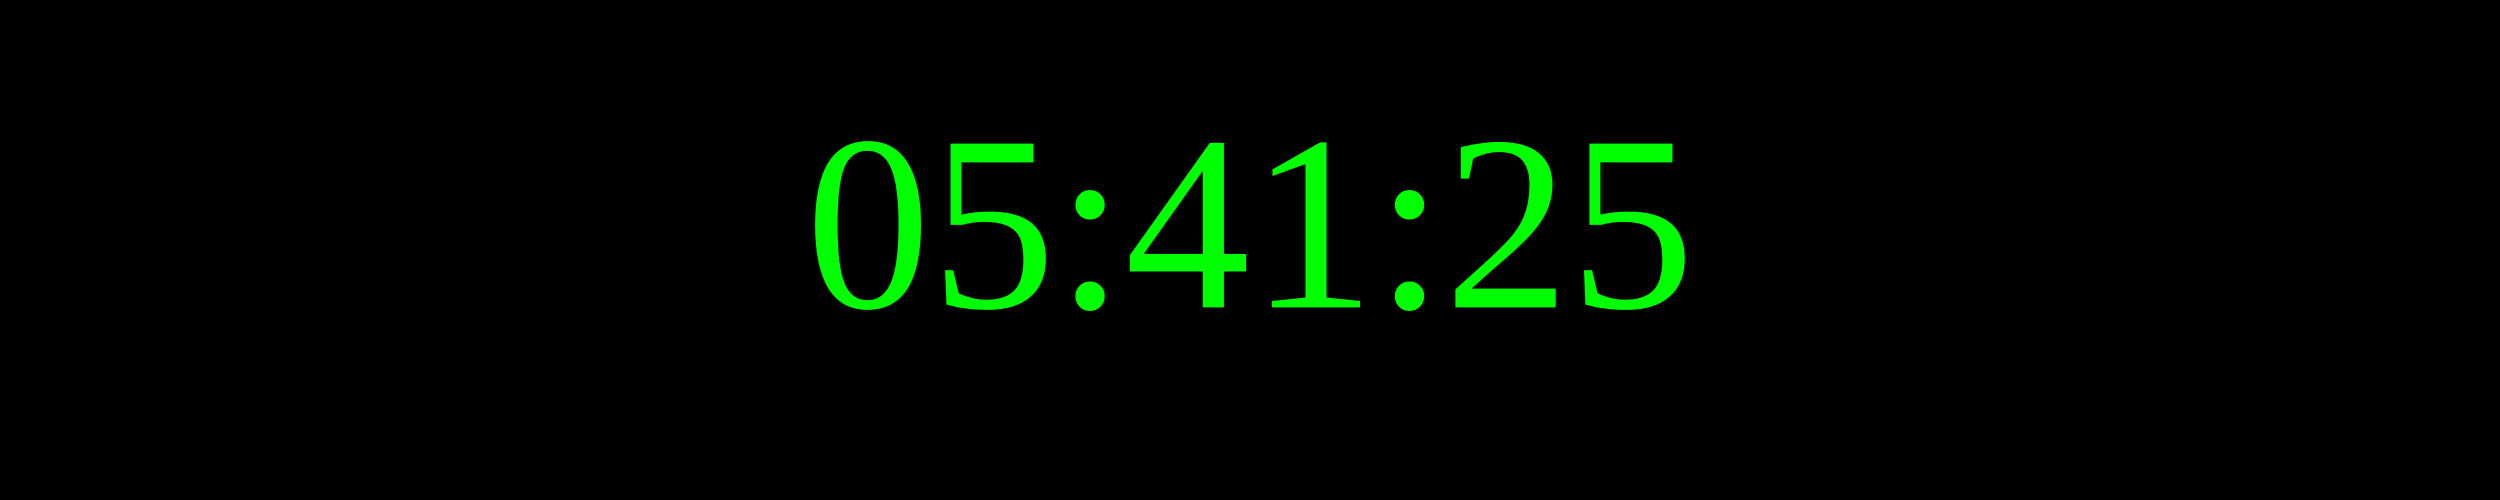
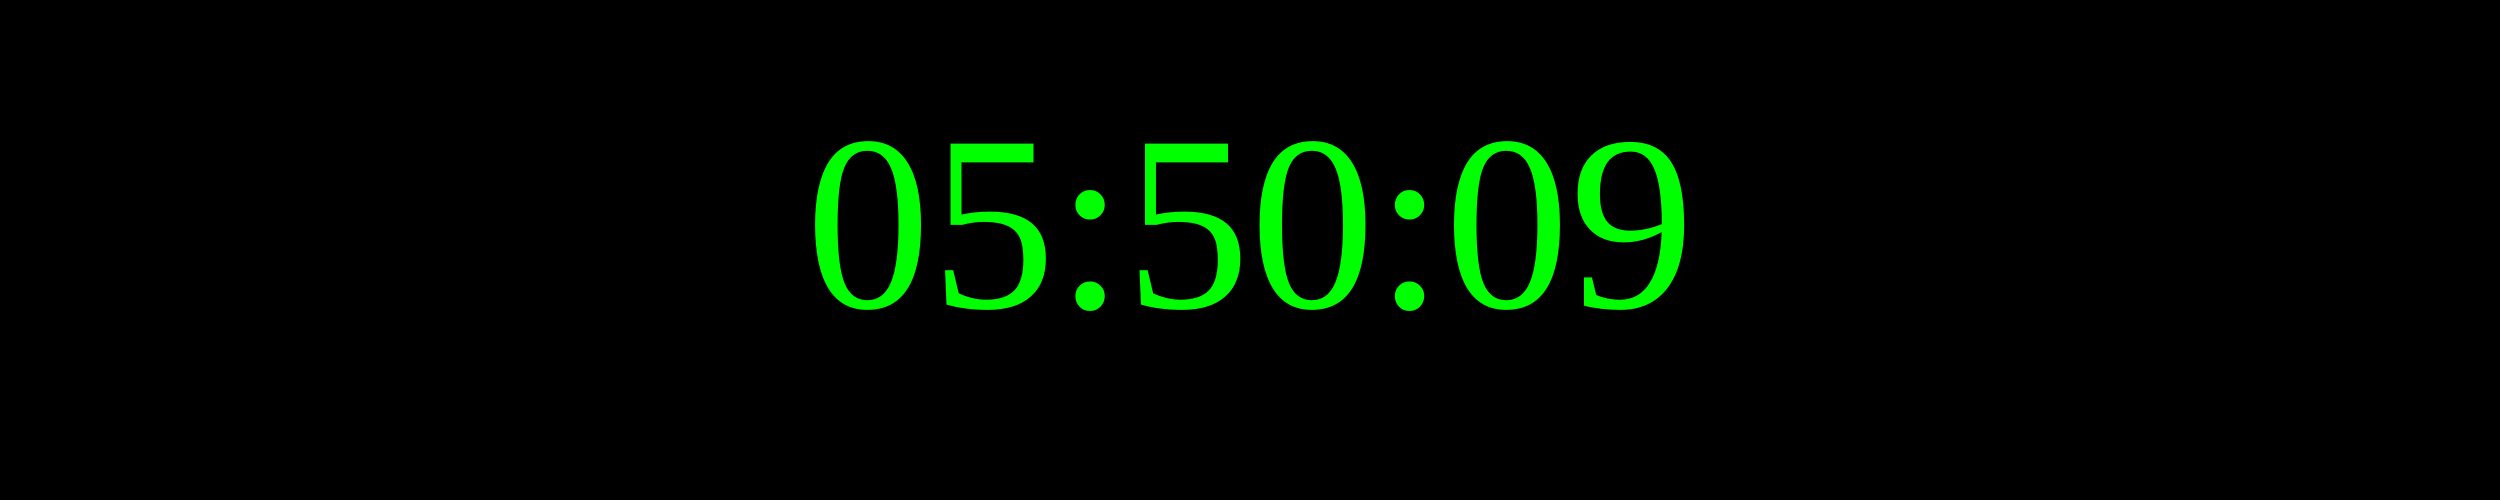
<svg xmlns="http://www.w3.org/2000/svg" width="250" height="50">
  <rect width="100%" height="100%" fill="black" />
  <text x="50%" y="50%" font-size="25" fill="lime" text-anchor="middle" dominant-baseline="middle">
- 05:41:25
+ 05:50:09
</text>
</svg>
